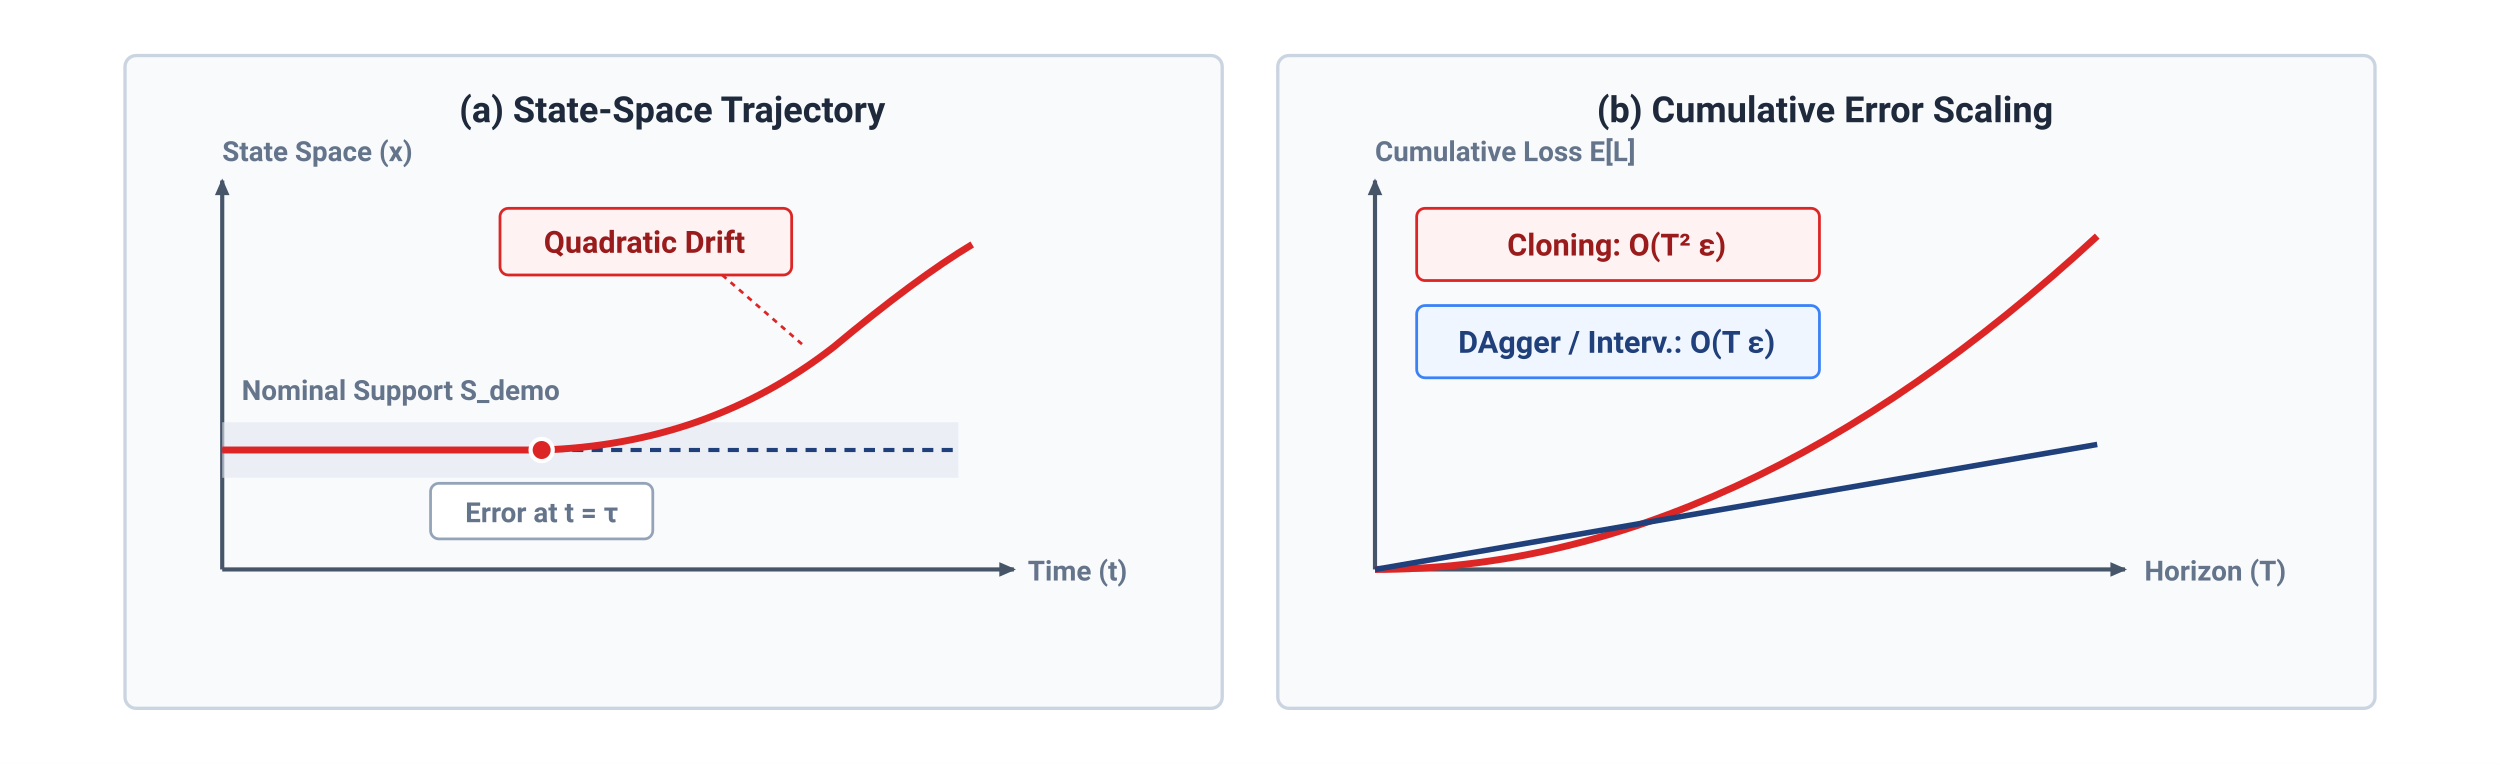
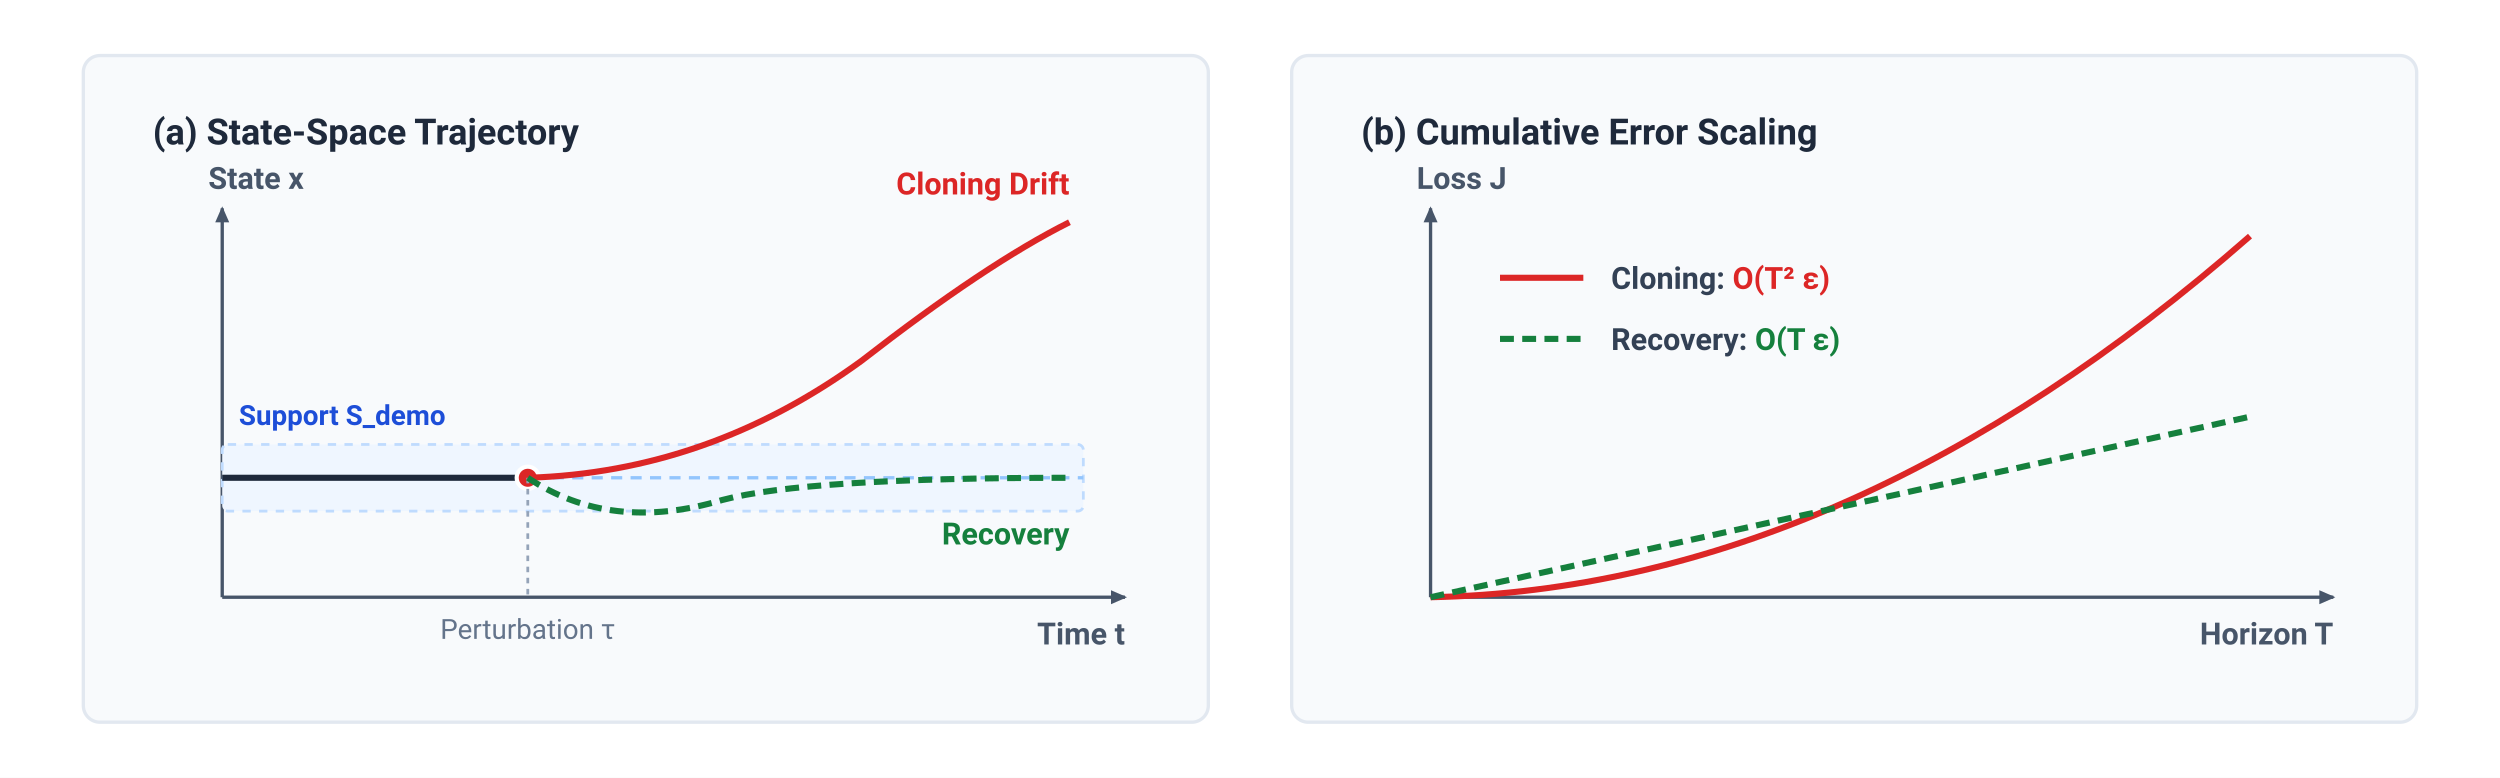
- <svg xmlns="http://www.w3.org/2000/svg" viewBox="0 0 900 275" width="900" height="275">
+ <svg xmlns="http://www.w3.org/2000/svg" viewBox="0 0 900 280" width="900" height="280">
  <defs>
    <style>
-       .panel-title { font-family: -apple-system, BlinkMacSystemFont, "Segoe UI", Roboto, Helvetica, Arial, sans-serif; font-size: 13px; font-weight: 700; fill: #1E293B; text-anchor: middle; }
-       .axis-label { font-family: -apple-system, BlinkMacSystemFont, "Segoe UI", Roboto, Helvetica, Arial, sans-serif; font-size: 10px; font-weight: 600; fill: #64748B; }
-       .card-text { font-family: -apple-system, BlinkMacSystemFont, "Segoe UI", Roboto, Helvetica, Arial, sans-serif; font-size: 11px; fill: #334155; }
-       .badge-text { font-family: -apple-system, BlinkMacSystemFont, "Segoe UI", Roboto, Helvetica, Arial, sans-serif; font-size: 11px; font-weight: 700; text-anchor: middle; }
+       .panel-title { font-family: -apple-system, BlinkMacSystemFont, "Segoe UI", Roboto, Helvetica, Arial, sans-serif; font-size: 13px; font-weight: 700; fill: #1E293B; }
+       .axis-label { font-family: -apple-system, BlinkMacSystemFont, "Segoe UI", Roboto, Helvetica, Arial, sans-serif; font-size: 11px; font-weight: 600; fill: #475569; }
+       .curve-label-red { font-family: -apple-system, BlinkMacSystemFont, "Segoe UI", Roboto, Helvetica, Arial, sans-serif; font-size: 11px; font-weight: 700; fill: #DC2626; }
+       .curve-label-green { font-family: -apple-system, BlinkMacSystemFont, "Segoe UI", Roboto, Helvetica, Arial, sans-serif; font-size: 11px; font-weight: 700; fill: #15803D; }
+       .legend-label { font-family: -apple-system, BlinkMacSystemFont, "Segoe UI", Roboto, Helvetica, Arial, sans-serif; font-size: 11px; font-weight: 600; fill: #334155; }
+       .tube-label { font-family: -apple-system, BlinkMacSystemFont, "Segoe UI", Roboto, Helvetica, Arial, sans-serif; font-size: 10px; font-weight: 600; fill: #1D4ED8; }
+       .annotation { font-family: -apple-system, BlinkMacSystemFont, "Segoe UI", Roboto, Helvetica, Arial, sans-serif; font-size: 10px; fill: #64748B; }
    </style>
-     <marker id="arrow-slate" viewBox="0 0 10 10" refX="7" refY="3.5" markerWidth="5" markerHeight="5" orient="auto-start-reverse">
+     <marker id="arrow-slate" viewBox="0 0 10 10" refX="7" refY="3.5" markerWidth="6" markerHeight="6" orient="auto-start-reverse">
      <polygon points="0 0, 8 3.5, 0 7" fill="#475569" />
    </marker>
  </defs>
-   <rect width="900" height="275" fill="#FFFFFF" />
-   <g transform="translate(0, -25)">
-     <g transform="translate(45, 45)">
-       <rect width="395" height="235" fill="#F8FAFC" stroke="#CBD5E1" stroke-width="1.2" rx="4" />
-       <text x="197" y="24" class="panel-title">(a) State-Space Trajectory</text>
-       <path fill="none" d="M 35 185 L 320 185" stroke="#475569" stroke-width="1.5" marker-end="url(#arrow-slate)" />
-       <text x="325" y="189" class="axis-label">Time (t)</text>
-       <path fill="none" d="M 35 185 L 35 45" stroke="#475569" stroke-width="1.5" marker-end="url(#arrow-slate)" />
-       <text x="35" y="38" class="axis-label">State Space (x)</text>
-       <rect x="35" y="132" width="265" height="20" fill="#E2E8F0" opacity="0.6" />
-       <line x1="35" y1="142" x2="300" y2="142" stroke="#1F407A" stroke-width="1.5" stroke-dasharray="4,3" />
-       <text x="42" y="124" class="axis-label" fill="#1F407A" text-anchor="start">Nominal Support S_demo</text>
-       <path d="M 35 142 L 150 142 Q 210 140 255 105 Q 285 80 305 68" stroke="#DC2626" stroke-width="2.5" fill="none" />
-       <circle cx="150" cy="142" r="4" fill="#DC2626" stroke="#FFFFFF" stroke-width="1.5" />
-       <rect x="110" y="154" width="80" height="20" rx="3" fill="#FFFFFF" stroke="#94A3B8" stroke-width="1" />
-       <text x="150" y="168" class="axis-label" fill="#1E293B" text-anchor="middle">Error at t = τ</text>
-       <rect x="135" y="55" width="105" height="24" rx="3" fill="#FEF2F2" stroke="#DC2626" stroke-width="1" />
-       <text x="187" y="71" class="badge-text" fill="#991B1B">Quadratic Drift</text>
-       <path d="M 215 79 L 245 105" fill="none" stroke="#DC2626" stroke-width="1" stroke-dasharray="2,2" />
-     </g>
-     <g transform="translate(460, 45)">
-       <rect width="395" height="235" fill="#F8FAFC" stroke="#CBD5E1" stroke-width="1.2" rx="4" />
-       <text x="197" y="24" class="panel-title">(b) Cumulative Error Scaling</text>
-       <path fill="none" d="M 35 185 L 305 185" stroke="#475569" stroke-width="1.5" marker-end="url(#arrow-slate)" />
-       <text x="312" y="189" class="axis-label">Horizon (T)</text>
-       <path fill="none" d="M 35 185 L 35 45" stroke="#475569" stroke-width="1.5" marker-end="url(#arrow-slate)" />
-       <text x="35" y="38" class="axis-label">Cumulative Loss E[L]</text>
-       <path d="M 35 185 Q 165 185 295 65" stroke="#DC2626" stroke-width="2.5" fill="none" />
-       <path d="M 35 185 L 295 140" stroke="#1F407A" stroke-width="2" fill="none" />
-       <rect x="50" y="55" width="145" height="26" rx="3" fill="#FEF2F2" stroke="#DC2626" stroke-width="1" />
-       <text x="122" y="72" class="badge-text" fill="#991B1B">Cloning: O(T² ε)</text>
-       <rect x="50" y="90" width="145" height="26" rx="3" fill="#EFF6FF" stroke="#3B82F6" stroke-width="1" />
-       <text x="122" y="107" class="badge-text" fill="#1F407A">DAgger / Interv.: O(T ε)</text>
-     </g>
+   <rect width="900" height="280" fill="#FFFFFF" />
+   <g transform="translate(30, 20)">
+     <rect width="405" height="240" fill="#F8FAFC" stroke="#E2E8F0" stroke-width="1.2" rx="6" />
+     <text x="25" y="32" class="panel-title">(a) State-Space Trajectory</text>
+     <path d="M 50 195 L 375 195" fill="none" stroke="#475569" stroke-width="1.2" marker-end="url(#arrow-slate)" />
+     <text x="375" y="212" class="axis-label" text-anchor="end">Time t</text>
+     <path d="M 50 195 L 50 55" fill="none" stroke="#475569" stroke-width="1.2" marker-end="url(#arrow-slate)" />
+     <text x="45" y="48" class="axis-label" text-anchor="start">State x</text>
+     <rect x="50" y="140" width="310" height="24" fill="#EFF6FF" stroke="#BFDBFE" stroke-width="1" stroke-dasharray="3,3" rx="2" />
+     <text x="56" y="133" class="tube-label">Support S_demo</text>
+     <line x1="50" y1="152" x2="360" y2="152" stroke="#93C5FD" stroke-width="1.2" stroke-dasharray="4,3" />
+     <line x1="50" y1="152" x2="160" y2="152" stroke="#1E293B" stroke-width="2.2" />
+     <circle cx="160" cy="152" r="4" fill="#DC2626" stroke="#FFFFFF" stroke-width="1.5" />
+     <line x1="160" y1="152" x2="160" y2="195" stroke="#94A3B8" stroke-width="1" stroke-dasharray="2,2" />
+     <text x="160" y="210" class="annotation" text-anchor="middle">Perturbation τ</text>
+     <path d="M 160 152 Q 225 150 280 110 Q 325 75 355 60" fill="none" stroke="#DC2626" stroke-width="2.2" />
+     <text x="355" y="50" class="curve-label-red" text-anchor="end">Cloning Drift</text>
+     <path d="M 160 152 Q 190 172 230 160 Q 260 152 355 152" fill="none" stroke="#15803D" stroke-width="2.2" stroke-dasharray="5,3" />
+     <text x="355" y="176" class="curve-label-green" text-anchor="end">Recovery</text>
+   </g>
+   <g transform="translate(465, 20)">
+     <rect width="405" height="240" fill="#F8FAFC" stroke="#E2E8F0" stroke-width="1.2" rx="6" />
+     <text x="25" y="32" class="panel-title">(b) Cumulative Error Scaling</text>
+     <path d="M 50 195 L 375 195" fill="none" stroke="#475569" stroke-width="1.2" marker-end="url(#arrow-slate)" />
+     <text x="375" y="212" class="axis-label" text-anchor="end">Horizon T</text>
+     <path d="M 50 195 L 50 55" fill="none" stroke="#475569" stroke-width="1.2" marker-end="url(#arrow-slate)" />
+     <text x="45" y="48" class="axis-label" text-anchor="start">Loss J</text>
+     <line x1="75" y1="80" x2="105" y2="80" stroke="#DC2626" stroke-width="2.2" />
+     <text x="115" y="84" class="legend-label">Cloning: <tspan fill="#DC2626" font-weight="700">O(T² ε)</tspan>
+     </text>
+     <line x1="75" y1="102" x2="105" y2="102" stroke="#15803D" stroke-width="2.2" stroke-dasharray="5,3" />
+     <text x="115" y="106" class="legend-label">Recovery: <tspan fill="#15803D" font-weight="700">O(T ε)</tspan>
+     </text>
+     <path d="M 50 195 Q 200 192 345 65" fill="none" stroke="#DC2626" stroke-width="2.2" />
+     <path d="M 50 195 L 345 130" fill="none" stroke="#15803D" stroke-width="2.2" stroke-dasharray="5,3" />
  </g>
</svg>
